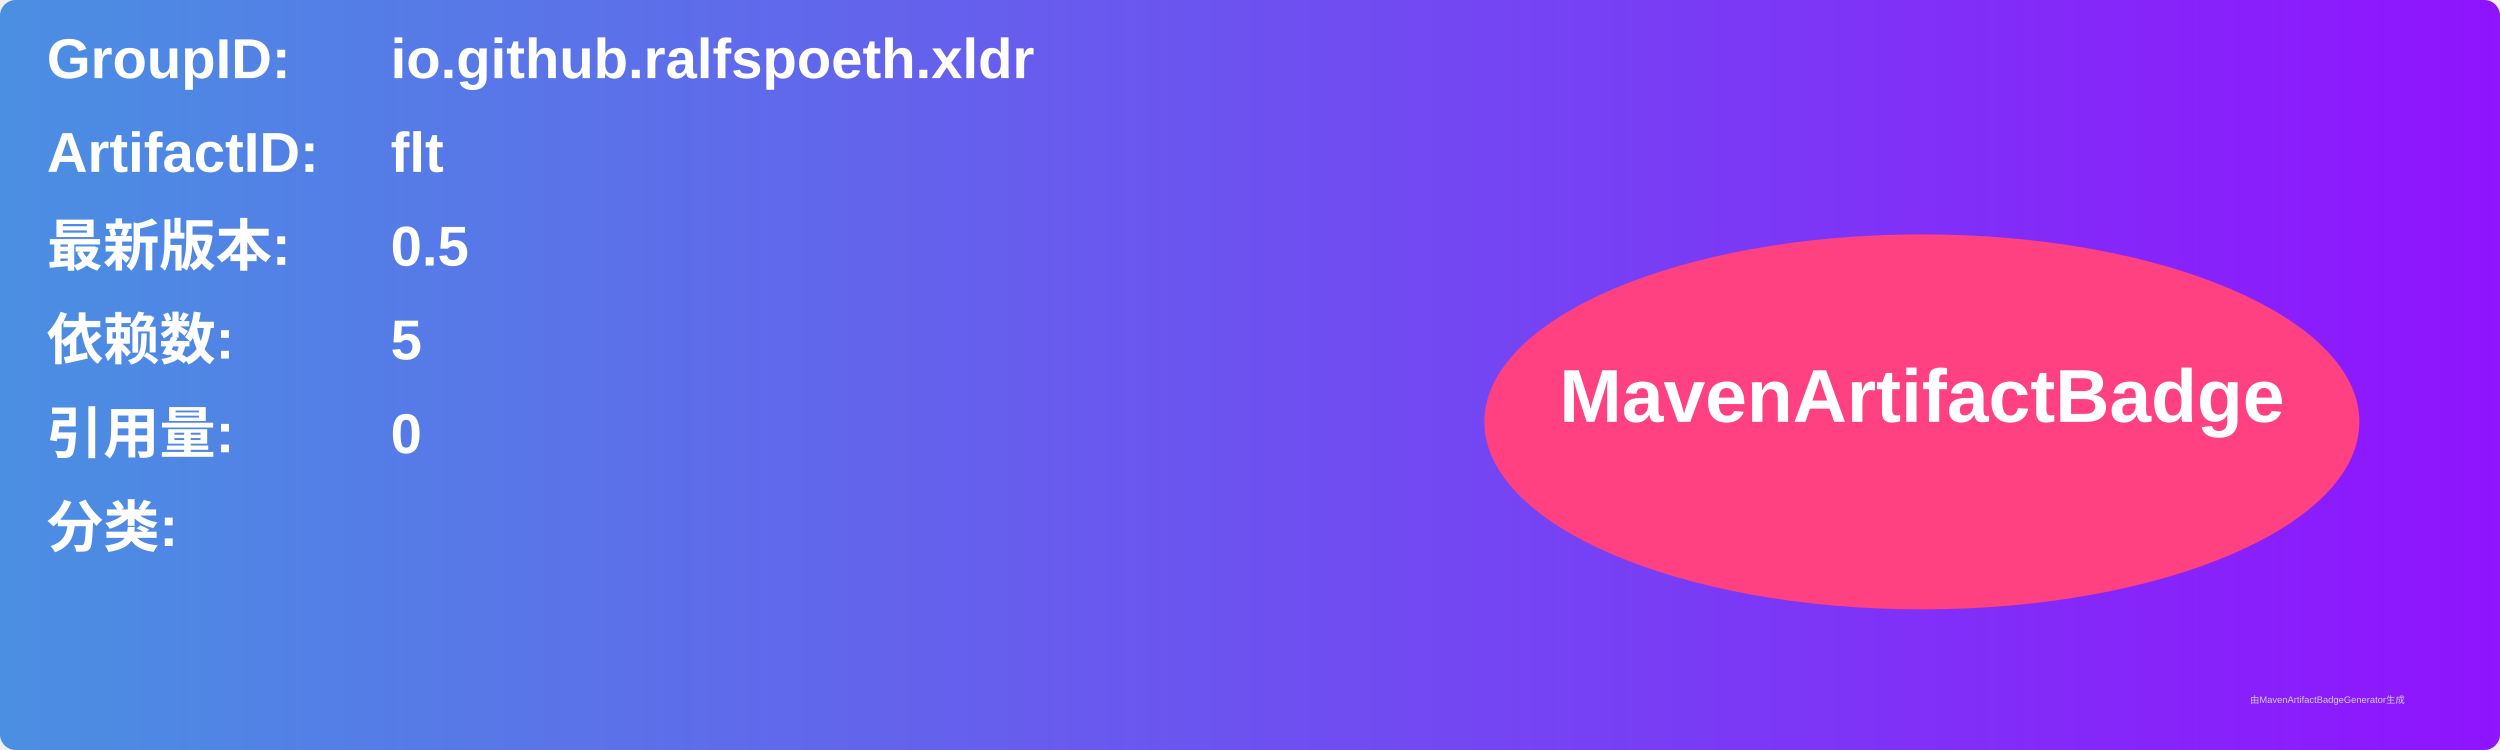
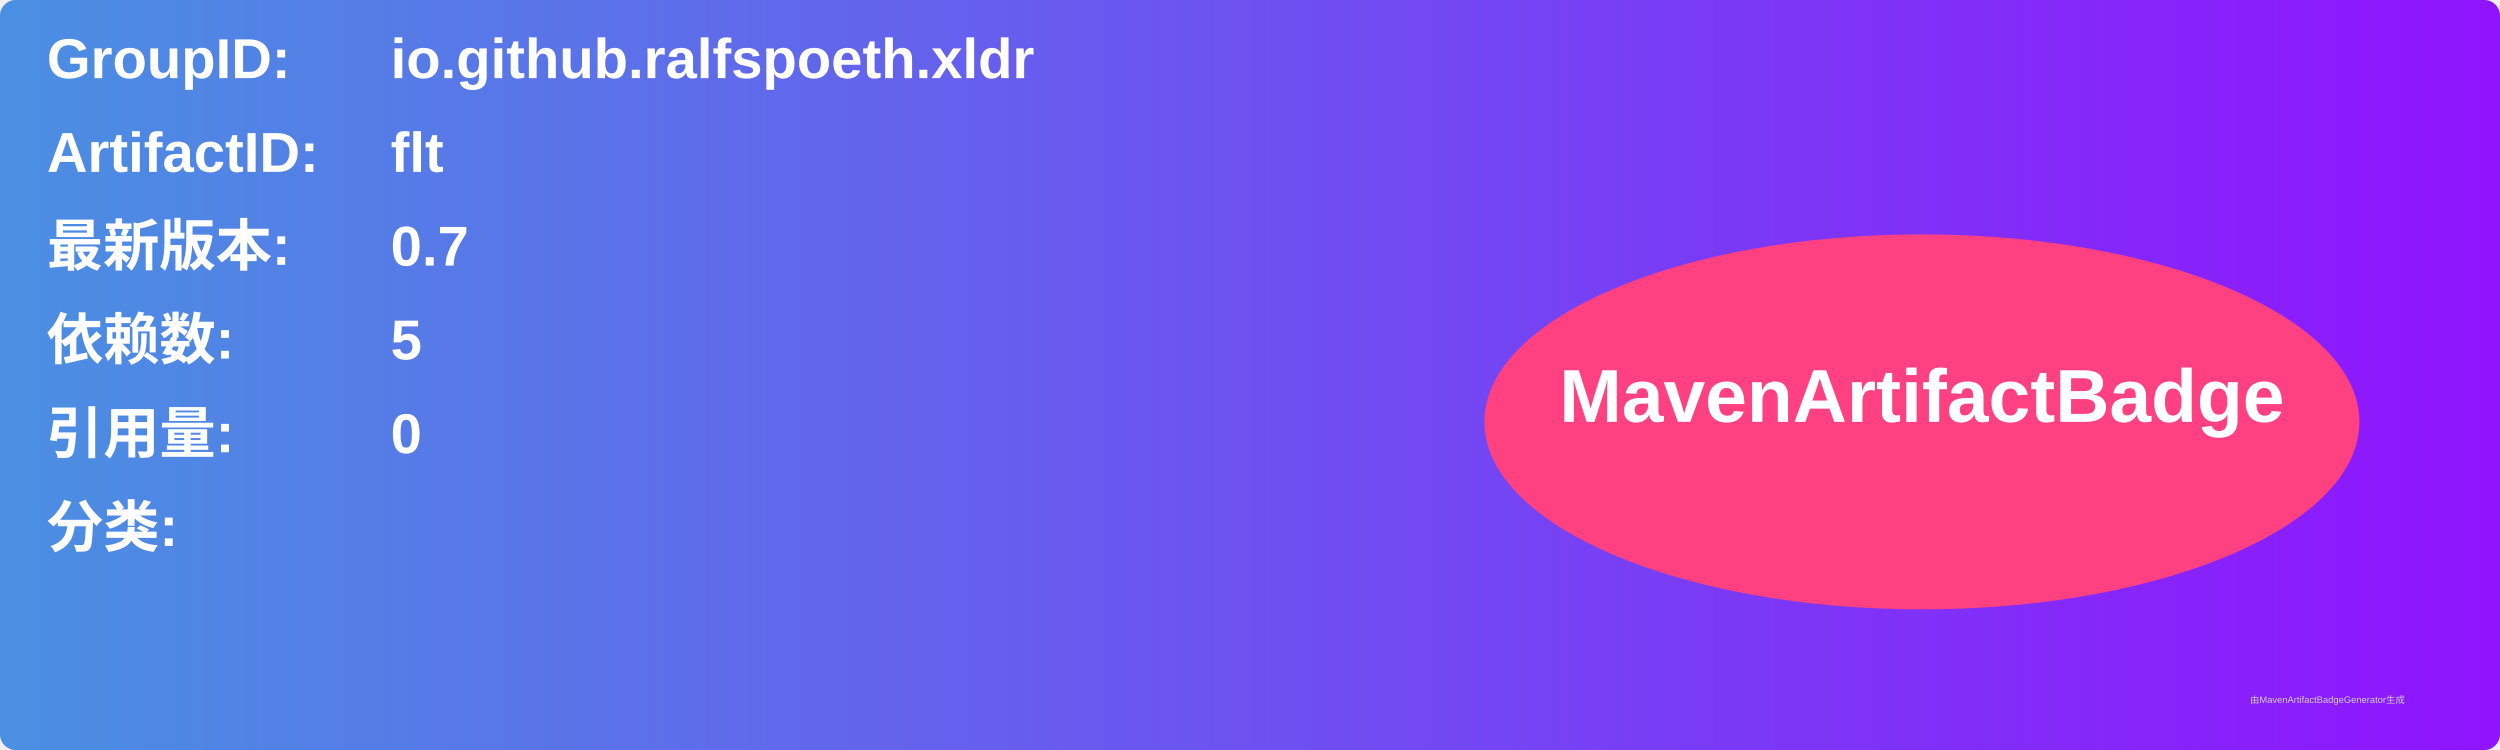
<svg xmlns="http://www.w3.org/2000/svg" width="800" height="240" viewBox="0 0 800 240">
  <linearGradient id="grad" x1="0%" y1="0%" x2="100%" y2="0%">
    <stop offset="0%" stop-color="#4a90e2" />
    <stop offset="100%" stop-color="#9013fe" />
  </linearGradient>
  <rect width="100%" height="100%" rx="5" ry="5" fill="url(#grad)" />
  <g transform="translate(15, 15)">
    <text x="0" y="10" font-family="Arial" font-size="18" fill="white" font-weight="bold" width="260">GroupID:</text>
    <text x="110" y="10" font-family="Arial" font-size="18" fill="white" font-weight="bold" width="460">io.github.ralfspoeth.xldr</text>
    <text x="0" y="40" font-family="Arial" font-size="18" fill="white" font-weight="bold" width="260">ArtifactID:</text>
    <text x="110" y="40" font-family="Arial" font-size="18" fill="white" font-weight="bold" width="460">flt</text>
    <text x="0" y="70" font-family="Arial" font-size="18" fill="white" font-weight="bold">最新版本:</text>
    <text x="110" y="70" font-family="Arial" font-size="18" fill="white" font-weight="bold">
-       <tspan font-weight="bold">0.5</tspan>
+       <tspan font-weight="bold">0.7</tspan>
    </text>
    <text x="0" y="100" font-family="Arial" font-size="18" fill="white" font-weight="bold">依赖数: </text>
    <text x="110" y="100" font-family="Arial" font-size="18" fill="white">
      <tspan font-weight="bold">5</tspan>
    </text>
    <text x="0" y="130" font-family="Arial" font-size="18" fill="white" font-weight="bold">引用量: </text>
    <text x="110" y="130" font-family="Arial" font-size="18" fill="white">
      <tspan font-weight="bold">0</tspan>
    </text>
    <text x="0" y="160" font-family="Arial" font-size="18" fill="white" font-weight="bold">分类:</text>
    <text x="10" y="190" font-family="Arial" font-size="10" fill="white">
      <tspan font-weight="bold" />
    </text>
    <ellipse cx="600" cy="120" rx="140" ry="60" fill="#ff4081" />
    <text x="600" y="120" text-anchor="middle" font-family="Arial" font-size="24" fill="white" font-weight="bold">MavenArtifactBadge</text>
  </g>
  <text x="720" y="225" font-family="Arial" font-size="3" fill="#d0d0d0">由MavenArtifactBadgeGenerator生成</text>
</svg>
